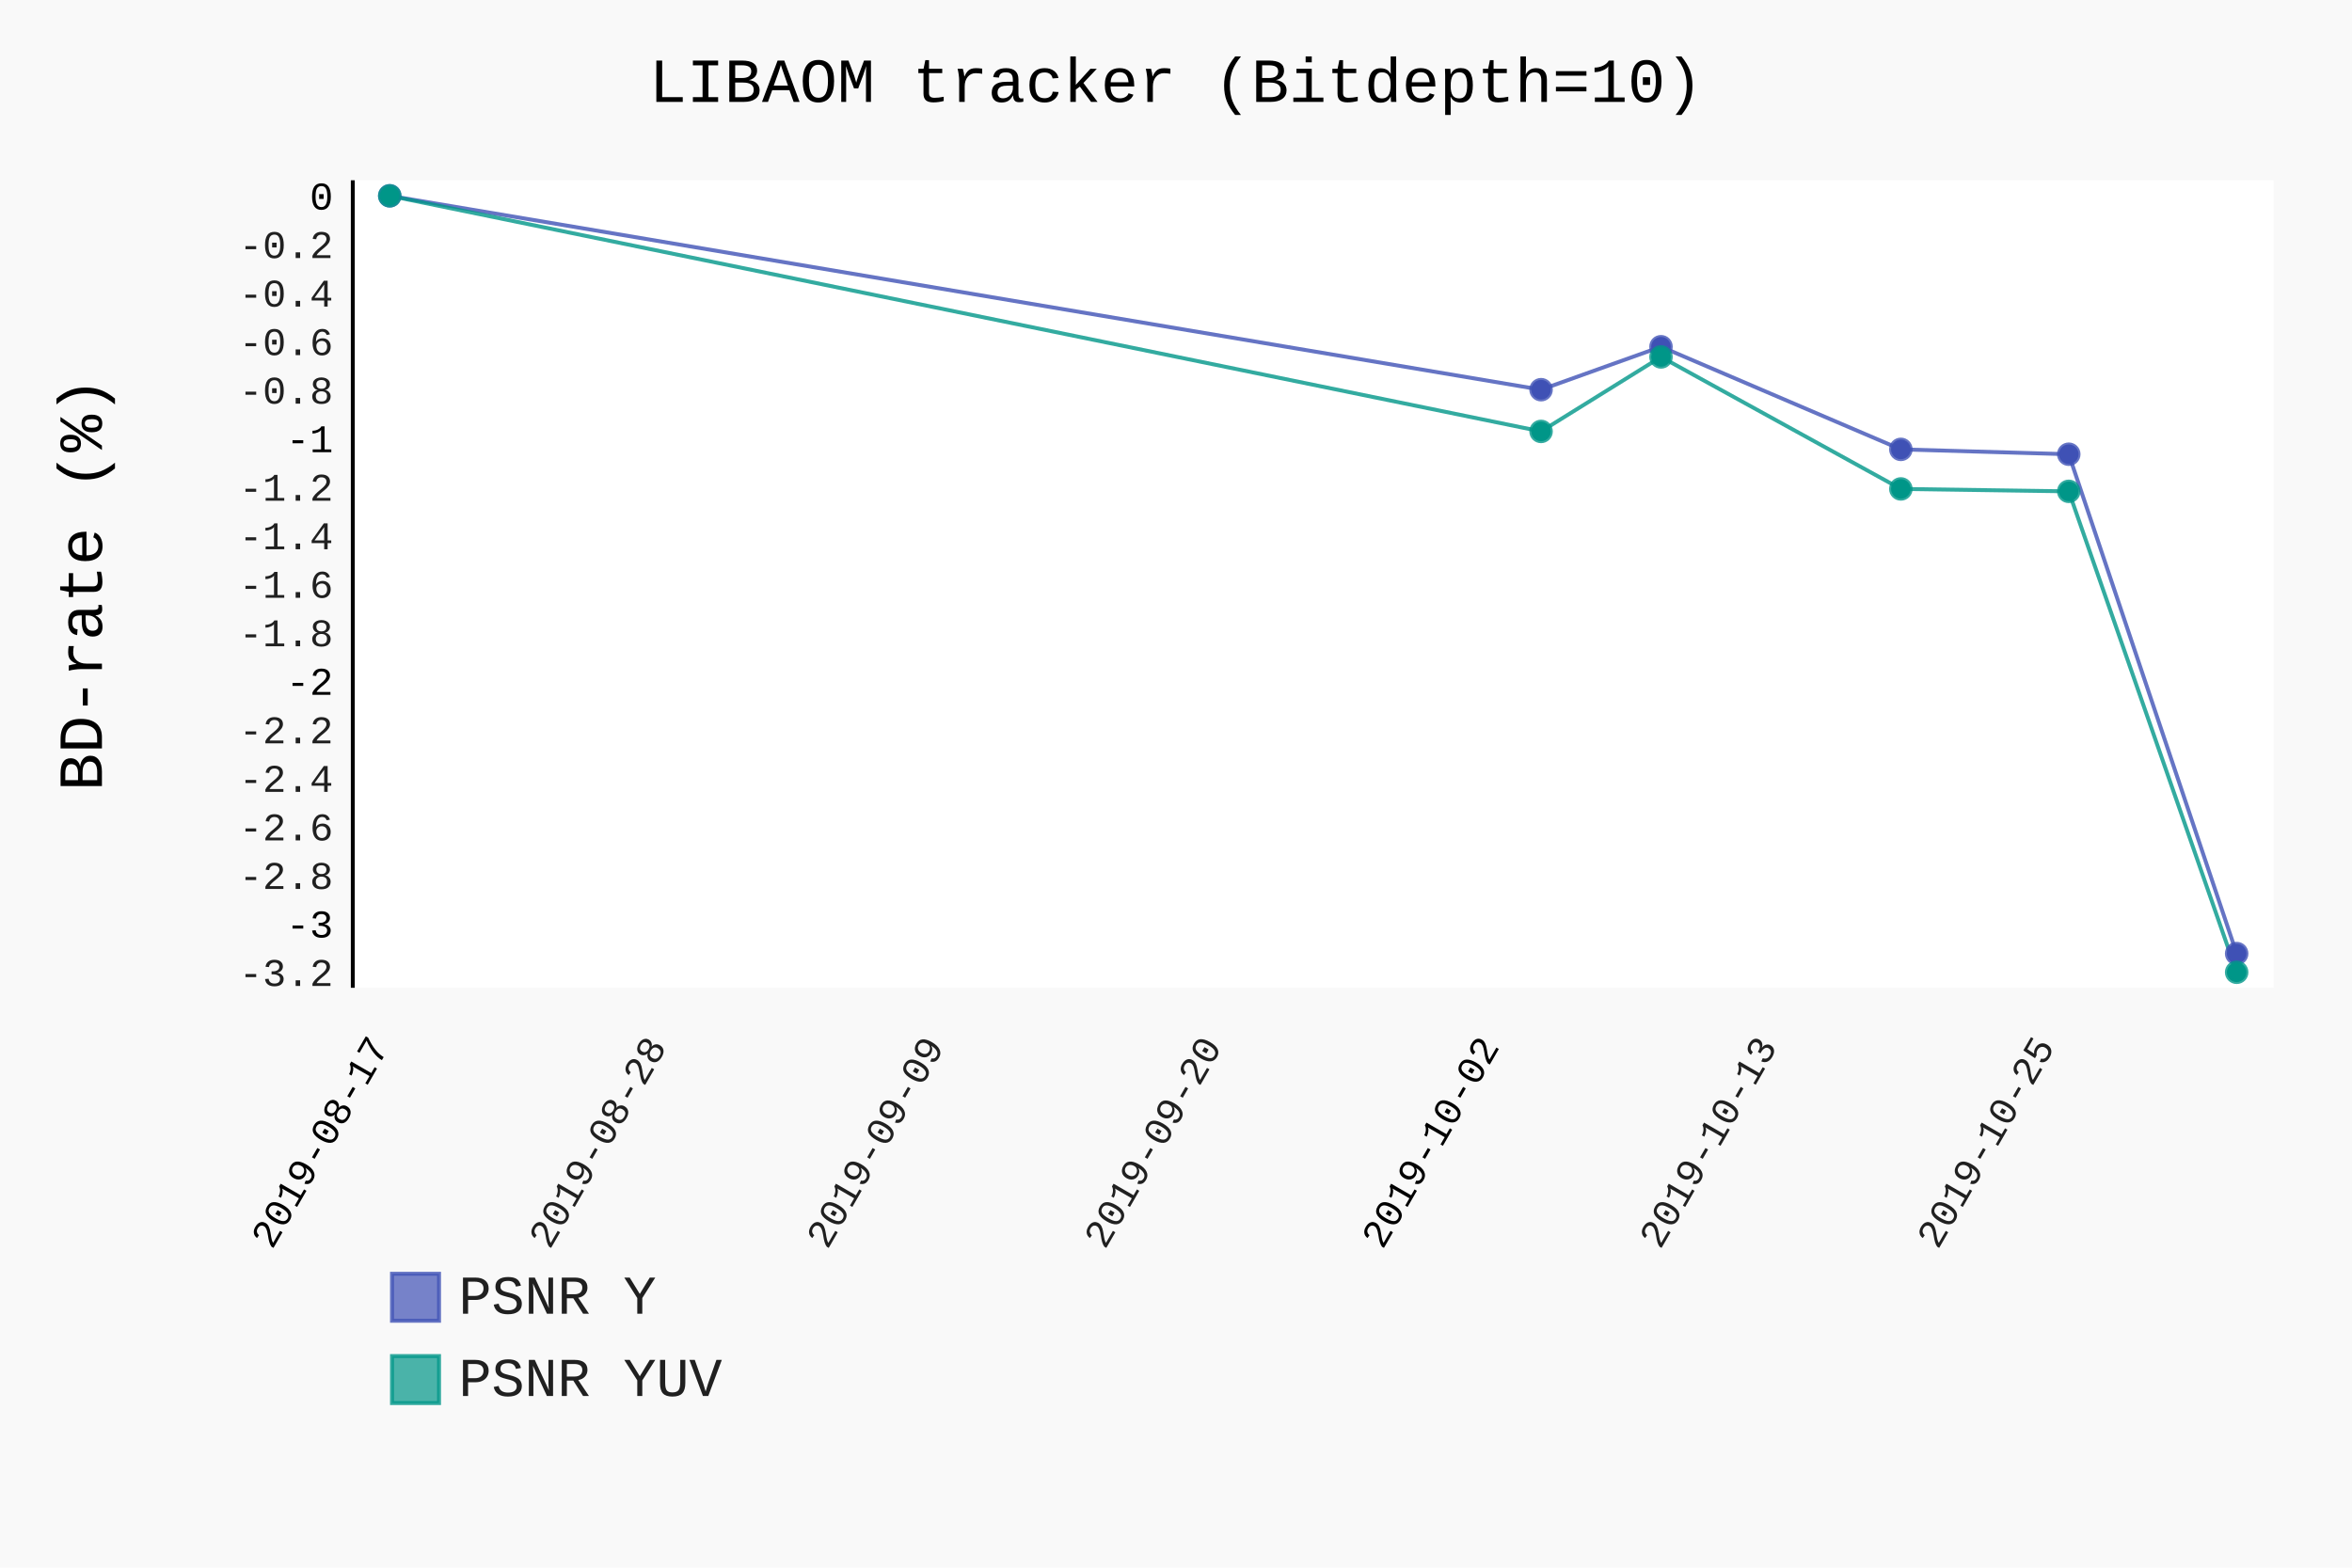
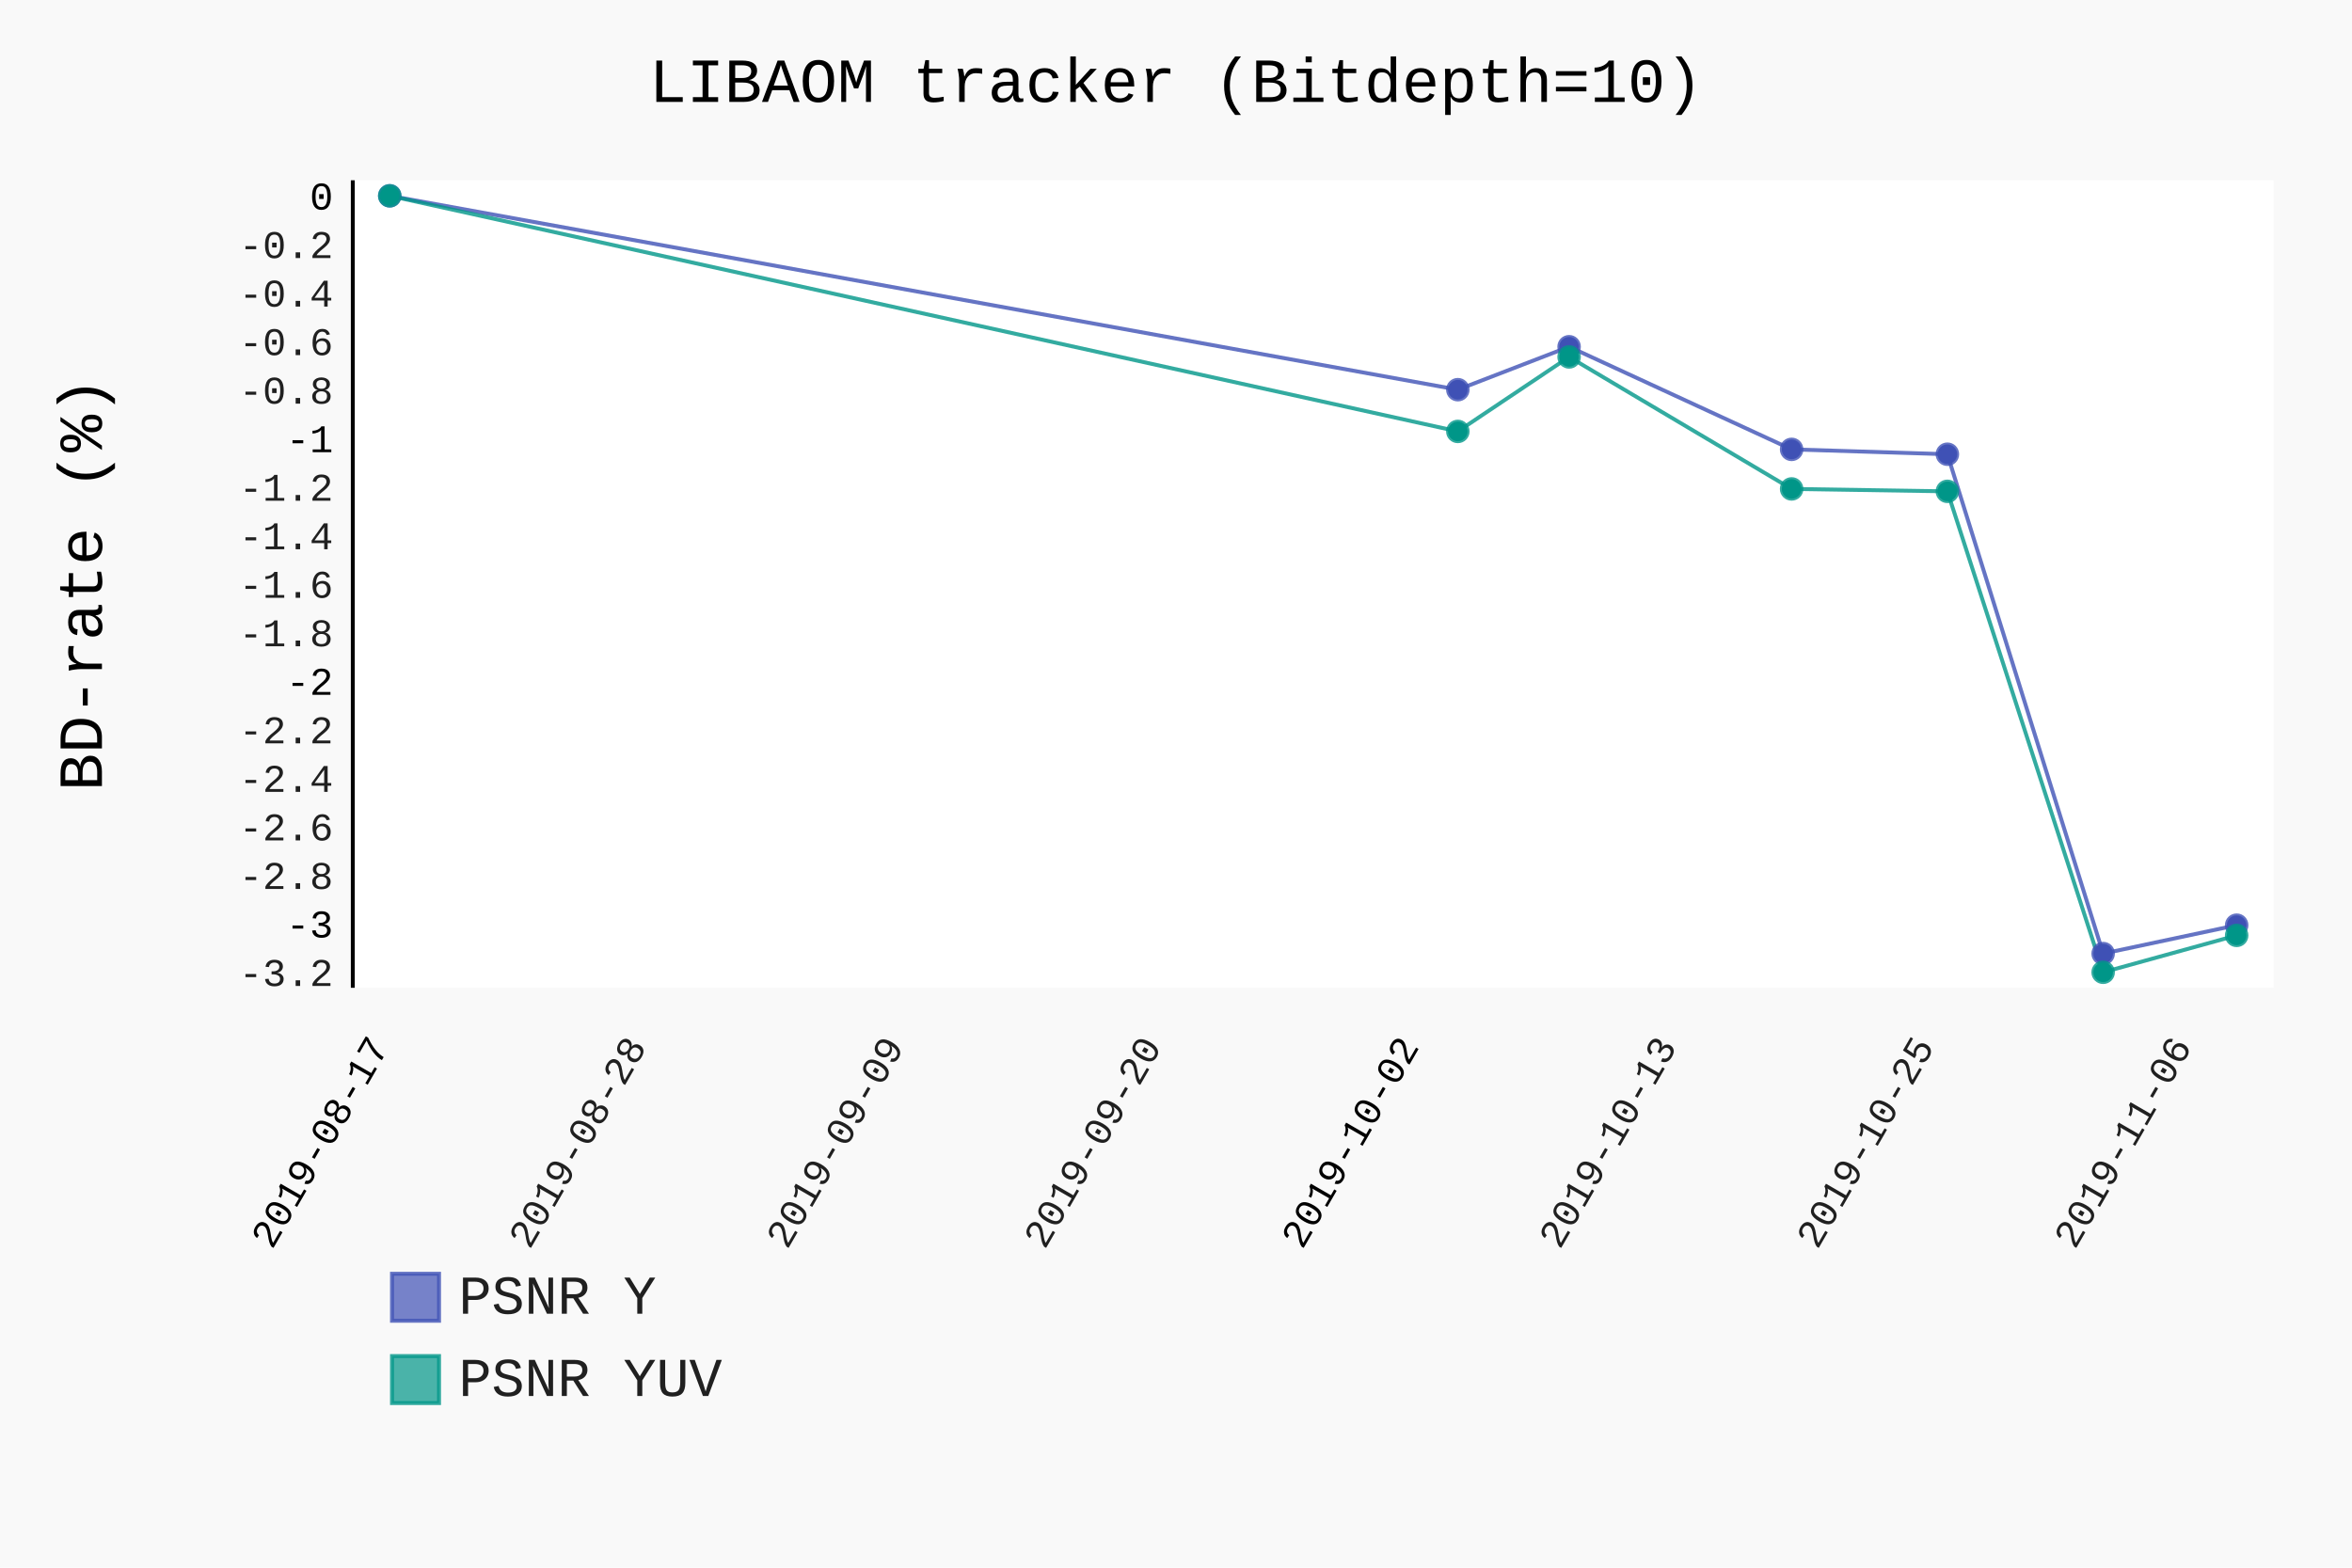
- <svg xmlns="http://www.w3.org/2000/svg" class="pygal-chart" id="chart-0adb6405-8b87-4c8c-844b-a25efb5eba30" viewBox="0 0 600 400">
+ <svg xmlns="http://www.w3.org/2000/svg" class="pygal-chart" id="chart-3c8089ee-eb2b-4763-9ebe-3dd958c55c24" viewBox="0 0 600 400">
  <defs>
-     <style type="text/css">#chart-0adb6405-8b87-4c8c-844b-a25efb5eba30{-webkit-user-select:none;-webkit-font-smoothing:antialiased;font-family:Consolas,"Liberation Mono",Menlo,Courier,monospace}#chart-0adb6405-8b87-4c8c-844b-a25efb5eba30 .title{font-family:Consolas,"Liberation Mono",Menlo,Courier,monospace;font-size:16px}#chart-0adb6405-8b87-4c8c-844b-a25efb5eba30 .legends .legend text{font-family:Consolas,"Liberation Mono",Menlo,Courier,monospace;font-size:14px}#chart-0adb6405-8b87-4c8c-844b-a25efb5eba30 .axis text{font-family:Consolas,"Liberation Mono",Menlo,Courier,monospace;font-size:10px}#chart-0adb6405-8b87-4c8c-844b-a25efb5eba30 .axis text.major{font-family:Consolas,"Liberation Mono",Menlo,Courier,monospace;font-size:10px}#chart-0adb6405-8b87-4c8c-844b-a25efb5eba30 .text-overlay text.value{font-family:Consolas,"Liberation Mono",Menlo,Courier,monospace;font-size:16px}#chart-0adb6405-8b87-4c8c-844b-a25efb5eba30 .text-overlay text.label{font-family:Consolas,"Liberation Mono",Menlo,Courier,monospace;font-size:10px}#chart-0adb6405-8b87-4c8c-844b-a25efb5eba30 .tooltip{font-family:Consolas,"Liberation Mono",Menlo,Courier,monospace;font-size:14px}#chart-0adb6405-8b87-4c8c-844b-a25efb5eba30 text.no_data{font-family:Consolas,"Liberation Mono",Menlo,Courier,monospace;font-size:64px}
- #chart-0adb6405-8b87-4c8c-844b-a25efb5eba30{background-color:rgba(249,249,249,1)}#chart-0adb6405-8b87-4c8c-844b-a25efb5eba30 path,#chart-0adb6405-8b87-4c8c-844b-a25efb5eba30 line,#chart-0adb6405-8b87-4c8c-844b-a25efb5eba30 rect,#chart-0adb6405-8b87-4c8c-844b-a25efb5eba30 circle{-webkit-transition:150ms;-moz-transition:150ms;transition:150ms}#chart-0adb6405-8b87-4c8c-844b-a25efb5eba30 .graph &gt; .background{fill:rgba(249,249,249,1)}#chart-0adb6405-8b87-4c8c-844b-a25efb5eba30 .plot &gt; .background{fill:rgba(255,255,255,1)}#chart-0adb6405-8b87-4c8c-844b-a25efb5eba30 .graph{fill:rgba(0,0,0,.87)}#chart-0adb6405-8b87-4c8c-844b-a25efb5eba30 text.no_data{fill:rgba(0,0,0,1)}#chart-0adb6405-8b87-4c8c-844b-a25efb5eba30 .title{fill:rgba(0,0,0,1)}#chart-0adb6405-8b87-4c8c-844b-a25efb5eba30 .legends .legend text{fill:rgba(0,0,0,.87)}#chart-0adb6405-8b87-4c8c-844b-a25efb5eba30 .legends .legend:hover text{fill:rgba(0,0,0,1)}#chart-0adb6405-8b87-4c8c-844b-a25efb5eba30 .axis .line{stroke:rgba(0,0,0,1)}#chart-0adb6405-8b87-4c8c-844b-a25efb5eba30 .axis .guide.line{stroke:rgba(0,0,0,.54)}#chart-0adb6405-8b87-4c8c-844b-a25efb5eba30 .axis .major.line{stroke:rgba(0,0,0,.87)}#chart-0adb6405-8b87-4c8c-844b-a25efb5eba30 .axis text.major{fill:rgba(0,0,0,1)}#chart-0adb6405-8b87-4c8c-844b-a25efb5eba30 .axis.y .guides:hover .guide.line,#chart-0adb6405-8b87-4c8c-844b-a25efb5eba30 .line-graph .axis.x .guides:hover .guide.line,#chart-0adb6405-8b87-4c8c-844b-a25efb5eba30 .stackedline-graph .axis.x .guides:hover .guide.line,#chart-0adb6405-8b87-4c8c-844b-a25efb5eba30 .xy-graph .axis.x .guides:hover .guide.line{stroke:rgba(0,0,0,1)}#chart-0adb6405-8b87-4c8c-844b-a25efb5eba30 .axis .guides:hover text{fill:rgba(0,0,0,1)}#chart-0adb6405-8b87-4c8c-844b-a25efb5eba30 .reactive{fill-opacity:.7;stroke-opacity:.8}#chart-0adb6405-8b87-4c8c-844b-a25efb5eba30 .ci{stroke:rgba(0,0,0,.87)}#chart-0adb6405-8b87-4c8c-844b-a25efb5eba30 .reactive.active,#chart-0adb6405-8b87-4c8c-844b-a25efb5eba30 .active .reactive{fill-opacity:.8;stroke-opacity:.9;stroke-width:4}#chart-0adb6405-8b87-4c8c-844b-a25efb5eba30 .ci .reactive.active{stroke-width:1.5}#chart-0adb6405-8b87-4c8c-844b-a25efb5eba30 .series text{fill:rgba(0,0,0,1)}#chart-0adb6405-8b87-4c8c-844b-a25efb5eba30 .tooltip rect{fill:rgba(255,255,255,1);stroke:rgba(0,0,0,1);-webkit-transition:opacity 150ms;-moz-transition:opacity 150ms;transition:opacity 150ms}#chart-0adb6405-8b87-4c8c-844b-a25efb5eba30 .tooltip .label{fill:rgba(0,0,0,.87)}#chart-0adb6405-8b87-4c8c-844b-a25efb5eba30 .tooltip .label{fill:rgba(0,0,0,.87)}#chart-0adb6405-8b87-4c8c-844b-a25efb5eba30 .tooltip .legend{font-size:.8em;fill:rgba(0,0,0,.54)}#chart-0adb6405-8b87-4c8c-844b-a25efb5eba30 .tooltip .x_label{font-size:.6em;fill:rgba(0,0,0,1)}#chart-0adb6405-8b87-4c8c-844b-a25efb5eba30 .tooltip .xlink{font-size:.5em;text-decoration:underline}#chart-0adb6405-8b87-4c8c-844b-a25efb5eba30 .tooltip .value{font-size:1.5em}#chart-0adb6405-8b87-4c8c-844b-a25efb5eba30 .bound{font-size:.5em}#chart-0adb6405-8b87-4c8c-844b-a25efb5eba30 .max-value{font-size:.75em;fill:rgba(0,0,0,.54)}#chart-0adb6405-8b87-4c8c-844b-a25efb5eba30 .map-element{fill:rgba(255,255,255,1);stroke:rgba(0,0,0,.54) !important}#chart-0adb6405-8b87-4c8c-844b-a25efb5eba30 .map-element .reactive{fill-opacity:inherit;stroke-opacity:inherit}#chart-0adb6405-8b87-4c8c-844b-a25efb5eba30 .color-0,#chart-0adb6405-8b87-4c8c-844b-a25efb5eba30 .color-0 a:visited{stroke:#F44336;fill:#F44336}#chart-0adb6405-8b87-4c8c-844b-a25efb5eba30 .color-1,#chart-0adb6405-8b87-4c8c-844b-a25efb5eba30 .color-1 a:visited{stroke:#3F51B5;fill:#3F51B5}#chart-0adb6405-8b87-4c8c-844b-a25efb5eba30 .color-2,#chart-0adb6405-8b87-4c8c-844b-a25efb5eba30 .color-2 a:visited{stroke:#009688;fill:#009688}#chart-0adb6405-8b87-4c8c-844b-a25efb5eba30 .text-overlay .color-0 text{fill:black}#chart-0adb6405-8b87-4c8c-844b-a25efb5eba30 .text-overlay .color-1 text{fill:black}#chart-0adb6405-8b87-4c8c-844b-a25efb5eba30 .text-overlay .color-2 text{fill:black}
- #chart-0adb6405-8b87-4c8c-844b-a25efb5eba30 text.no_data{text-anchor:middle}#chart-0adb6405-8b87-4c8c-844b-a25efb5eba30 .guide.line{fill:none}#chart-0adb6405-8b87-4c8c-844b-a25efb5eba30 .centered{text-anchor:middle}#chart-0adb6405-8b87-4c8c-844b-a25efb5eba30 .title{text-anchor:middle}#chart-0adb6405-8b87-4c8c-844b-a25efb5eba30 .legends .legend text{fill-opacity:1}#chart-0adb6405-8b87-4c8c-844b-a25efb5eba30 .axis.x text{text-anchor:middle}#chart-0adb6405-8b87-4c8c-844b-a25efb5eba30 .axis.x:not(.web) text[transform]{text-anchor:start}#chart-0adb6405-8b87-4c8c-844b-a25efb5eba30 .axis.x:not(.web) text[transform].backwards{text-anchor:end}#chart-0adb6405-8b87-4c8c-844b-a25efb5eba30 .axis.y text{text-anchor:end}#chart-0adb6405-8b87-4c8c-844b-a25efb5eba30 .axis.y text[transform].backwards{text-anchor:start}#chart-0adb6405-8b87-4c8c-844b-a25efb5eba30 .axis.y2 text{text-anchor:start}#chart-0adb6405-8b87-4c8c-844b-a25efb5eba30 .axis.y2 text[transform].backwards{text-anchor:end}#chart-0adb6405-8b87-4c8c-844b-a25efb5eba30 .axis .guide.line{stroke-dasharray:4,4}#chart-0adb6405-8b87-4c8c-844b-a25efb5eba30 .axis .major.guide.line{stroke-dasharray:6,6}#chart-0adb6405-8b87-4c8c-844b-a25efb5eba30 .horizontal .axis.y .guide.line,#chart-0adb6405-8b87-4c8c-844b-a25efb5eba30 .horizontal .axis.y2 .guide.line,#chart-0adb6405-8b87-4c8c-844b-a25efb5eba30 .vertical .axis.x .guide.line{opacity:0}#chart-0adb6405-8b87-4c8c-844b-a25efb5eba30 .horizontal .axis.always_show .guide.line,#chart-0adb6405-8b87-4c8c-844b-a25efb5eba30 .vertical .axis.always_show .guide.line{opacity:1 !important}#chart-0adb6405-8b87-4c8c-844b-a25efb5eba30 .axis.y .guides:hover .guide.line,#chart-0adb6405-8b87-4c8c-844b-a25efb5eba30 .axis.y2 .guides:hover .guide.line,#chart-0adb6405-8b87-4c8c-844b-a25efb5eba30 .axis.x .guides:hover .guide.line{opacity:1}#chart-0adb6405-8b87-4c8c-844b-a25efb5eba30 .axis .guides:hover text{opacity:1}#chart-0adb6405-8b87-4c8c-844b-a25efb5eba30 .nofill{fill:none}#chart-0adb6405-8b87-4c8c-844b-a25efb5eba30 .subtle-fill{fill-opacity:.2}#chart-0adb6405-8b87-4c8c-844b-a25efb5eba30 .dot{stroke-width:1px;fill-opacity:1}#chart-0adb6405-8b87-4c8c-844b-a25efb5eba30 .dot.active{stroke-width:5px}#chart-0adb6405-8b87-4c8c-844b-a25efb5eba30 .dot.negative{fill:transparent}#chart-0adb6405-8b87-4c8c-844b-a25efb5eba30 text,#chart-0adb6405-8b87-4c8c-844b-a25efb5eba30 tspan{stroke:none !important}#chart-0adb6405-8b87-4c8c-844b-a25efb5eba30 .series text.active{opacity:1}#chart-0adb6405-8b87-4c8c-844b-a25efb5eba30 .tooltip rect{fill-opacity:.95;stroke-width:.5}#chart-0adb6405-8b87-4c8c-844b-a25efb5eba30 .tooltip text{fill-opacity:1}#chart-0adb6405-8b87-4c8c-844b-a25efb5eba30 .showable{visibility:hidden}#chart-0adb6405-8b87-4c8c-844b-a25efb5eba30 .showable.shown{visibility:visible}#chart-0adb6405-8b87-4c8c-844b-a25efb5eba30 .gauge-background{fill:rgba(229,229,229,1);stroke:none}#chart-0adb6405-8b87-4c8c-844b-a25efb5eba30 .bg-lines{stroke:rgba(249,249,249,1);stroke-width:2px}</style>
+     <style type="text/css">#chart-3c8089ee-eb2b-4763-9ebe-3dd958c55c24{-webkit-user-select:none;-webkit-font-smoothing:antialiased;font-family:Consolas,"Liberation Mono",Menlo,Courier,monospace}#chart-3c8089ee-eb2b-4763-9ebe-3dd958c55c24 .title{font-family:Consolas,"Liberation Mono",Menlo,Courier,monospace;font-size:16px}#chart-3c8089ee-eb2b-4763-9ebe-3dd958c55c24 .legends .legend text{font-family:Consolas,"Liberation Mono",Menlo,Courier,monospace;font-size:14px}#chart-3c8089ee-eb2b-4763-9ebe-3dd958c55c24 .axis text{font-family:Consolas,"Liberation Mono",Menlo,Courier,monospace;font-size:10px}#chart-3c8089ee-eb2b-4763-9ebe-3dd958c55c24 .axis text.major{font-family:Consolas,"Liberation Mono",Menlo,Courier,monospace;font-size:10px}#chart-3c8089ee-eb2b-4763-9ebe-3dd958c55c24 .text-overlay text.value{font-family:Consolas,"Liberation Mono",Menlo,Courier,monospace;font-size:16px}#chart-3c8089ee-eb2b-4763-9ebe-3dd958c55c24 .text-overlay text.label{font-family:Consolas,"Liberation Mono",Menlo,Courier,monospace;font-size:10px}#chart-3c8089ee-eb2b-4763-9ebe-3dd958c55c24 .tooltip{font-family:Consolas,"Liberation Mono",Menlo,Courier,monospace;font-size:14px}#chart-3c8089ee-eb2b-4763-9ebe-3dd958c55c24 text.no_data{font-family:Consolas,"Liberation Mono",Menlo,Courier,monospace;font-size:64px}
+ #chart-3c8089ee-eb2b-4763-9ebe-3dd958c55c24{background-color:rgba(249,249,249,1)}#chart-3c8089ee-eb2b-4763-9ebe-3dd958c55c24 path,#chart-3c8089ee-eb2b-4763-9ebe-3dd958c55c24 line,#chart-3c8089ee-eb2b-4763-9ebe-3dd958c55c24 rect,#chart-3c8089ee-eb2b-4763-9ebe-3dd958c55c24 circle{-webkit-transition:150ms;-moz-transition:150ms;transition:150ms}#chart-3c8089ee-eb2b-4763-9ebe-3dd958c55c24 .graph &gt; .background{fill:rgba(249,249,249,1)}#chart-3c8089ee-eb2b-4763-9ebe-3dd958c55c24 .plot &gt; .background{fill:rgba(255,255,255,1)}#chart-3c8089ee-eb2b-4763-9ebe-3dd958c55c24 .graph{fill:rgba(0,0,0,.87)}#chart-3c8089ee-eb2b-4763-9ebe-3dd958c55c24 text.no_data{fill:rgba(0,0,0,1)}#chart-3c8089ee-eb2b-4763-9ebe-3dd958c55c24 .title{fill:rgba(0,0,0,1)}#chart-3c8089ee-eb2b-4763-9ebe-3dd958c55c24 .legends .legend text{fill:rgba(0,0,0,.87)}#chart-3c8089ee-eb2b-4763-9ebe-3dd958c55c24 .legends .legend:hover text{fill:rgba(0,0,0,1)}#chart-3c8089ee-eb2b-4763-9ebe-3dd958c55c24 .axis .line{stroke:rgba(0,0,0,1)}#chart-3c8089ee-eb2b-4763-9ebe-3dd958c55c24 .axis .guide.line{stroke:rgba(0,0,0,.54)}#chart-3c8089ee-eb2b-4763-9ebe-3dd958c55c24 .axis .major.line{stroke:rgba(0,0,0,.87)}#chart-3c8089ee-eb2b-4763-9ebe-3dd958c55c24 .axis text.major{fill:rgba(0,0,0,1)}#chart-3c8089ee-eb2b-4763-9ebe-3dd958c55c24 .axis.y .guides:hover .guide.line,#chart-3c8089ee-eb2b-4763-9ebe-3dd958c55c24 .line-graph .axis.x .guides:hover .guide.line,#chart-3c8089ee-eb2b-4763-9ebe-3dd958c55c24 .stackedline-graph .axis.x .guides:hover .guide.line,#chart-3c8089ee-eb2b-4763-9ebe-3dd958c55c24 .xy-graph .axis.x .guides:hover .guide.line{stroke:rgba(0,0,0,1)}#chart-3c8089ee-eb2b-4763-9ebe-3dd958c55c24 .axis .guides:hover text{fill:rgba(0,0,0,1)}#chart-3c8089ee-eb2b-4763-9ebe-3dd958c55c24 .reactive{fill-opacity:.7;stroke-opacity:.8}#chart-3c8089ee-eb2b-4763-9ebe-3dd958c55c24 .ci{stroke:rgba(0,0,0,.87)}#chart-3c8089ee-eb2b-4763-9ebe-3dd958c55c24 .reactive.active,#chart-3c8089ee-eb2b-4763-9ebe-3dd958c55c24 .active .reactive{fill-opacity:.8;stroke-opacity:.9;stroke-width:4}#chart-3c8089ee-eb2b-4763-9ebe-3dd958c55c24 .ci .reactive.active{stroke-width:1.5}#chart-3c8089ee-eb2b-4763-9ebe-3dd958c55c24 .series text{fill:rgba(0,0,0,1)}#chart-3c8089ee-eb2b-4763-9ebe-3dd958c55c24 .tooltip rect{fill:rgba(255,255,255,1);stroke:rgba(0,0,0,1);-webkit-transition:opacity 150ms;-moz-transition:opacity 150ms;transition:opacity 150ms}#chart-3c8089ee-eb2b-4763-9ebe-3dd958c55c24 .tooltip .label{fill:rgba(0,0,0,.87)}#chart-3c8089ee-eb2b-4763-9ebe-3dd958c55c24 .tooltip .label{fill:rgba(0,0,0,.87)}#chart-3c8089ee-eb2b-4763-9ebe-3dd958c55c24 .tooltip .legend{font-size:.8em;fill:rgba(0,0,0,.54)}#chart-3c8089ee-eb2b-4763-9ebe-3dd958c55c24 .tooltip .x_label{font-size:.6em;fill:rgba(0,0,0,1)}#chart-3c8089ee-eb2b-4763-9ebe-3dd958c55c24 .tooltip .xlink{font-size:.5em;text-decoration:underline}#chart-3c8089ee-eb2b-4763-9ebe-3dd958c55c24 .tooltip .value{font-size:1.5em}#chart-3c8089ee-eb2b-4763-9ebe-3dd958c55c24 .bound{font-size:.5em}#chart-3c8089ee-eb2b-4763-9ebe-3dd958c55c24 .max-value{font-size:.75em;fill:rgba(0,0,0,.54)}#chart-3c8089ee-eb2b-4763-9ebe-3dd958c55c24 .map-element{fill:rgba(255,255,255,1);stroke:rgba(0,0,0,.54) !important}#chart-3c8089ee-eb2b-4763-9ebe-3dd958c55c24 .map-element .reactive{fill-opacity:inherit;stroke-opacity:inherit}#chart-3c8089ee-eb2b-4763-9ebe-3dd958c55c24 .color-0,#chart-3c8089ee-eb2b-4763-9ebe-3dd958c55c24 .color-0 a:visited{stroke:#F44336;fill:#F44336}#chart-3c8089ee-eb2b-4763-9ebe-3dd958c55c24 .color-1,#chart-3c8089ee-eb2b-4763-9ebe-3dd958c55c24 .color-1 a:visited{stroke:#3F51B5;fill:#3F51B5}#chart-3c8089ee-eb2b-4763-9ebe-3dd958c55c24 .color-2,#chart-3c8089ee-eb2b-4763-9ebe-3dd958c55c24 .color-2 a:visited{stroke:#009688;fill:#009688}#chart-3c8089ee-eb2b-4763-9ebe-3dd958c55c24 .text-overlay .color-0 text{fill:black}#chart-3c8089ee-eb2b-4763-9ebe-3dd958c55c24 .text-overlay .color-1 text{fill:black}#chart-3c8089ee-eb2b-4763-9ebe-3dd958c55c24 .text-overlay .color-2 text{fill:black}
+ #chart-3c8089ee-eb2b-4763-9ebe-3dd958c55c24 text.no_data{text-anchor:middle}#chart-3c8089ee-eb2b-4763-9ebe-3dd958c55c24 .guide.line{fill:none}#chart-3c8089ee-eb2b-4763-9ebe-3dd958c55c24 .centered{text-anchor:middle}#chart-3c8089ee-eb2b-4763-9ebe-3dd958c55c24 .title{text-anchor:middle}#chart-3c8089ee-eb2b-4763-9ebe-3dd958c55c24 .legends .legend text{fill-opacity:1}#chart-3c8089ee-eb2b-4763-9ebe-3dd958c55c24 .axis.x text{text-anchor:middle}#chart-3c8089ee-eb2b-4763-9ebe-3dd958c55c24 .axis.x:not(.web) text[transform]{text-anchor:start}#chart-3c8089ee-eb2b-4763-9ebe-3dd958c55c24 .axis.x:not(.web) text[transform].backwards{text-anchor:end}#chart-3c8089ee-eb2b-4763-9ebe-3dd958c55c24 .axis.y text{text-anchor:end}#chart-3c8089ee-eb2b-4763-9ebe-3dd958c55c24 .axis.y text[transform].backwards{text-anchor:start}#chart-3c8089ee-eb2b-4763-9ebe-3dd958c55c24 .axis.y2 text{text-anchor:start}#chart-3c8089ee-eb2b-4763-9ebe-3dd958c55c24 .axis.y2 text[transform].backwards{text-anchor:end}#chart-3c8089ee-eb2b-4763-9ebe-3dd958c55c24 .axis .guide.line{stroke-dasharray:4,4}#chart-3c8089ee-eb2b-4763-9ebe-3dd958c55c24 .axis .major.guide.line{stroke-dasharray:6,6}#chart-3c8089ee-eb2b-4763-9ebe-3dd958c55c24 .horizontal .axis.y .guide.line,#chart-3c8089ee-eb2b-4763-9ebe-3dd958c55c24 .horizontal .axis.y2 .guide.line,#chart-3c8089ee-eb2b-4763-9ebe-3dd958c55c24 .vertical .axis.x .guide.line{opacity:0}#chart-3c8089ee-eb2b-4763-9ebe-3dd958c55c24 .horizontal .axis.always_show .guide.line,#chart-3c8089ee-eb2b-4763-9ebe-3dd958c55c24 .vertical .axis.always_show .guide.line{opacity:1 !important}#chart-3c8089ee-eb2b-4763-9ebe-3dd958c55c24 .axis.y .guides:hover .guide.line,#chart-3c8089ee-eb2b-4763-9ebe-3dd958c55c24 .axis.y2 .guides:hover .guide.line,#chart-3c8089ee-eb2b-4763-9ebe-3dd958c55c24 .axis.x .guides:hover .guide.line{opacity:1}#chart-3c8089ee-eb2b-4763-9ebe-3dd958c55c24 .axis .guides:hover text{opacity:1}#chart-3c8089ee-eb2b-4763-9ebe-3dd958c55c24 .nofill{fill:none}#chart-3c8089ee-eb2b-4763-9ebe-3dd958c55c24 .subtle-fill{fill-opacity:.2}#chart-3c8089ee-eb2b-4763-9ebe-3dd958c55c24 .dot{stroke-width:1px;fill-opacity:1}#chart-3c8089ee-eb2b-4763-9ebe-3dd958c55c24 .dot.active{stroke-width:5px}#chart-3c8089ee-eb2b-4763-9ebe-3dd958c55c24 .dot.negative{fill:transparent}#chart-3c8089ee-eb2b-4763-9ebe-3dd958c55c24 text,#chart-3c8089ee-eb2b-4763-9ebe-3dd958c55c24 tspan{stroke:none !important}#chart-3c8089ee-eb2b-4763-9ebe-3dd958c55c24 .series text.active{opacity:1}#chart-3c8089ee-eb2b-4763-9ebe-3dd958c55c24 .tooltip rect{fill-opacity:.95;stroke-width:.5}#chart-3c8089ee-eb2b-4763-9ebe-3dd958c55c24 .tooltip text{fill-opacity:1}#chart-3c8089ee-eb2b-4763-9ebe-3dd958c55c24 .showable{visibility:hidden}#chart-3c8089ee-eb2b-4763-9ebe-3dd958c55c24 .showable.shown{visibility:visible}#chart-3c8089ee-eb2b-4763-9ebe-3dd958c55c24 .gauge-background{fill:rgba(229,229,229,1);stroke:none}#chart-3c8089ee-eb2b-4763-9ebe-3dd958c55c24 .bg-lines{stroke:rgba(249,249,249,1);stroke-width:2px}</style>
  </defs>
  <g class="graph datetimeline-graph vertical">
    <rect class="background" height="400" width="600" x="0" y="0" />
    <g class="plot" transform="translate(90, 46)">
      <rect class="background" height="206.038" width="490.0" x="0" y="0" />
      <g class="axis y">
        <g class="guides">
          <text class="" x="-5" y="205.576">-3.2</text>
        </g>
        <g class="guides">
          <text class="major" x="-5" y="193.194">-3</text>
        </g>
        <g class="guides">
          <text class="" x="-5" y="180.812">-2.8</text>
        </g>
        <g class="guides">
          <text class="" x="-5" y="168.43">-2.6</text>
        </g>
        <g class="guides">
          <text class="" x="-5" y="156.048">-2.4</text>
        </g>
        <g class="guides">
          <text class="" x="-5" y="143.666">-2.2</text>
        </g>
        <g class="guides">
          <text class="major" x="-5" y="131.283">-2</text>
        </g>
        <g class="guides">
          <text class="" x="-5" y="118.901">-1.8</text>
        </g>
        <g class="guides">
          <text class="" x="-5" y="106.519">-1.6</text>
        </g>
        <g class="guides">
          <text class="" x="-5" y="94.137">-1.4</text>
        </g>
        <g class="guides">
          <text class="" x="-5" y="81.755">-1.2</text>
        </g>
        <g class="guides">
          <text class="major" x="-5" y="69.373">-1</text>
        </g>
        <g class="guides">
          <text class="" x="-5" y="56.991">-0.8</text>
        </g>
        <g class="guides">
          <text class="" x="-5" y="44.609">-0.6</text>
        </g>
        <g class="guides">
          <text class="" x="-5" y="32.227">-0.4</text>
        </g>
        <g class="guides">
          <text class="" x="-5" y="19.844">-0.2</text>
        </g>
        <g class="guides">
          <text class="major" x="-5" y="7.462">0</text>
        </g>
      </g>
      <g class="axis x">
        <path class="line" d="M0 0 v206.038" />
        <g class="guides">
          <path class="major guide line" d="M9.423 0 v206.038" />
          <text class="major backwards" transform="rotate(300 9.423077 221.0385)" x="9.423" y="221.038">2019-08-17</text>
        </g>
        <g class="guides">
-           <path class="guide line" d="M80.243 0 v206.038" />
-           <text class="backwards" transform="rotate(300 80.24346 221.0385)" x="80.243" y="221.038">2019-08-28</text>
+           <path class="guide line" d="M75.124 0 v206.038" />
+           <text class="backwards" transform="rotate(300 75.12391 221.0385)" x="75.124" y="221.038">2019-08-28</text>
        </g>
        <g class="guides">
-           <path class="guide line" d="M151.064 0 v206.038" />
-           <text class="backwards" transform="rotate(300 151.0638 221.0385)" x="151.064" y="221.038">2019-09-09</text>
+           <path class="guide line" d="M140.825 0 v206.038" />
+           <text class="backwards" transform="rotate(300 140.8248 221.0385)" x="140.825" y="221.038">2019-09-09</text>
        </g>
        <g class="guides">
-           <path class="guide line" d="M221.884 0 v206.038" />
-           <text class="backwards" transform="rotate(300 221.8842 221.0385)" x="221.884" y="221.038">2019-09-20</text>
+           <path class="guide line" d="M206.526 0 v206.038" />
+           <text class="backwards" transform="rotate(300 206.5256 221.0385)" x="206.526" y="221.038">2019-09-20</text>
        </g>
        <g class="guides">
-           <path class="major guide line" d="M292.705 0 v206.038" />
-           <text class="major backwards" transform="rotate(300 292.7046 221.0385)" x="292.705" y="221.038">2019-10-02</text>
+           <path class="major guide line" d="M272.226 0 v206.038" />
+           <text class="major backwards" transform="rotate(300 272.2264 221.0385)" x="272.226" y="221.038">2019-10-02</text>
        </g>
        <g class="guides">
-           <path class="guide line" d="M363.525 0 v206.038" />
-           <text class="backwards" transform="rotate(300 363.525 221.0385)" x="363.525" y="221.038">2019-10-13</text>
+           <path class="guide line" d="M337.927 0 v206.038" />
+           <text class="backwards" transform="rotate(300 337.9273 221.0385)" x="337.927" y="221.038">2019-10-13</text>
        </g>
        <g class="guides">
-           <path class="guide line" d="M434.345 0 v206.038" />
-           <text class="backwards" transform="rotate(300 434.3454 221.0385)" x="434.345" y="221.038">2019-10-25</text>
+           <path class="guide line" d="M403.628 0 v206.038" />
+           <text class="backwards" transform="rotate(300 403.6281 221.0385)" x="403.628" y="221.038">2019-10-25</text>
+         </g>
+         <g class="guides">
+           <path class="guide line" d="M469.329 0 v206.038" />
+           <text class="backwards" transform="rotate(300 469.3289 221.0385)" x="469.329" y="221.038">2019-11-06</text>
        </g>
      </g>
      <g class="series serie-0 color-0" />
      <g class="series serie-1 color-1">
-         <path class="line reactive nofill" d="M9.423 3.962 L303.129 53.429 333.724 42.471 394.913 68.659 437.745 69.897 480.577 197.309" />
+         <path class="line reactive nofill" d="M9.423 3.962 L281.898 53.429 310.28 42.471 367.046 68.659 406.782 69.897 446.518 197.309 480.577 190.066" />
      </g>
      <g class="series serie-2 color-2">
-         <path class="line reactive nofill" d="M9.423 3.962 L303.129 64.077 333.724 45.071 394.913 78.75 437.745 79.369 480.577 202.076" />
+         <path class="line reactive nofill" d="M9.423 3.962 L281.898 64.077 310.28 45.071 367.046 78.75 406.782 79.369 446.518 202.076 480.577 192.666" />
      </g>
    </g>
    <g class="titles">
      <text class="title plot_title" x="300.0" y="26">LIBAOM tracker (Bitdepth=10)</text>
      <text class="title" transform="rotate(-90 0 149.0192)" x="0" y="175.019">BD-rate (%)</text>
    </g>
    <g class="plot overlay" transform="translate(90, 46)">
      <g class="series serie-0 color-0" />
      <g class="series serie-1 color-1">
        <g class="dots">
          <circle class="dot reactive tooltip-trigger" cx="9.423" cy="3.962" r="2.5" />
        </g>
        <g class="dots">
-           <circle class="dot reactive tooltip-trigger" cx="303.129" cy="53.429" r="2.5" />
+           <circle class="dot reactive tooltip-trigger" cx="281.898" cy="53.429" r="2.5" />
        </g>
        <g class="dots">
-           <circle class="dot reactive tooltip-trigger" cx="333.724" cy="42.471" r="2.5" />
+           <circle class="dot reactive tooltip-trigger" cx="310.28" cy="42.471" r="2.5" />
        </g>
        <g class="dots">
-           <circle class="dot reactive tooltip-trigger" cx="394.913" cy="68.659" r="2.5" />
+           <circle class="dot reactive tooltip-trigger" cx="367.046" cy="68.659" r="2.5" />
        </g>
        <g class="dots">
-           <circle class="dot reactive tooltip-trigger" cx="437.745" cy="69.897" r="2.5" />
+           <circle class="dot reactive tooltip-trigger" cx="406.782" cy="69.897" r="2.5" />
        </g>
        <g class="dots">
-           <circle class="dot reactive tooltip-trigger" cx="480.577" cy="197.309" r="2.5" />
+           <circle class="dot reactive tooltip-trigger" cx="446.518" cy="197.309" r="2.5" />
+         </g>
+         <g class="dots">
+           <circle class="dot reactive tooltip-trigger" cx="480.577" cy="190.066" r="2.5" />
        </g>
      </g>
      <g class="series serie-2 color-2">
        <g class="dots">
          <circle class="dot reactive tooltip-trigger" cx="9.423" cy="3.962" r="2.5" />
        </g>
        <g class="dots">
-           <circle class="dot reactive tooltip-trigger" cx="303.129" cy="64.077" r="2.5" />
+           <circle class="dot reactive tooltip-trigger" cx="281.898" cy="64.077" r="2.5" />
        </g>
        <g class="dots">
-           <circle class="dot reactive tooltip-trigger" cx="333.724" cy="45.071" r="2.5" />
+           <circle class="dot reactive tooltip-trigger" cx="310.28" cy="45.071" r="2.5" />
        </g>
        <g class="dots">
-           <circle class="dot reactive tooltip-trigger" cx="394.913" cy="78.75" r="2.5" />
+           <circle class="dot reactive tooltip-trigger" cx="367.046" cy="78.75" r="2.5" />
        </g>
        <g class="dots">
-           <circle class="dot reactive tooltip-trigger" cx="437.745" cy="79.369" r="2.5" />
+           <circle class="dot reactive tooltip-trigger" cx="406.782" cy="79.369" r="2.5" />
        </g>
        <g class="dots">
-           <circle class="dot reactive tooltip-trigger" cx="480.577" cy="202.076" r="2.5" />
+           <circle class="dot reactive tooltip-trigger" cx="446.518" cy="202.076" r="2.5" />
+         </g>
+         <g class="dots">
+           <circle class="dot reactive tooltip-trigger" cx="480.577" cy="192.666" r="2.5" />
        </g>
      </g>
    </g>
    <g class="plot text-overlay" transform="translate(90, 46)">
      <g class="series serie-0 color-0" />
      <g class="series serie-1 color-1" />
      <g class="series serie-2 color-2" />
    </g>
    <g class="plot tooltip-overlay" transform="translate(90, 46)">
      <g class="tooltip" style="opacity: 0" transform="translate(0 0)">
        <rect class="tooltip-box" height="0" rx="0" ry="0" width="0" />
        <g class="text" />
      </g>
    </g>
    <g class="legends" transform="translate(100, 324)">
      <g class="legend reactive activate-serie" id="activate-serie-1">
        <rect class="color-1 reactive" height="12" width="12" x="0.0" y="1.0" />
        <text x="17.0" y="11.2">PSNR Y</text>
      </g>
      <g class="legend reactive activate-serie" id="activate-serie-2">
        <rect class="color-2 reactive" height="12" width="12" x="0.0" y="22.0" />
        <text x="17.0" y="32.2">PSNR YUV</text>
      </g>
    </g>
  </g>
</svg>
